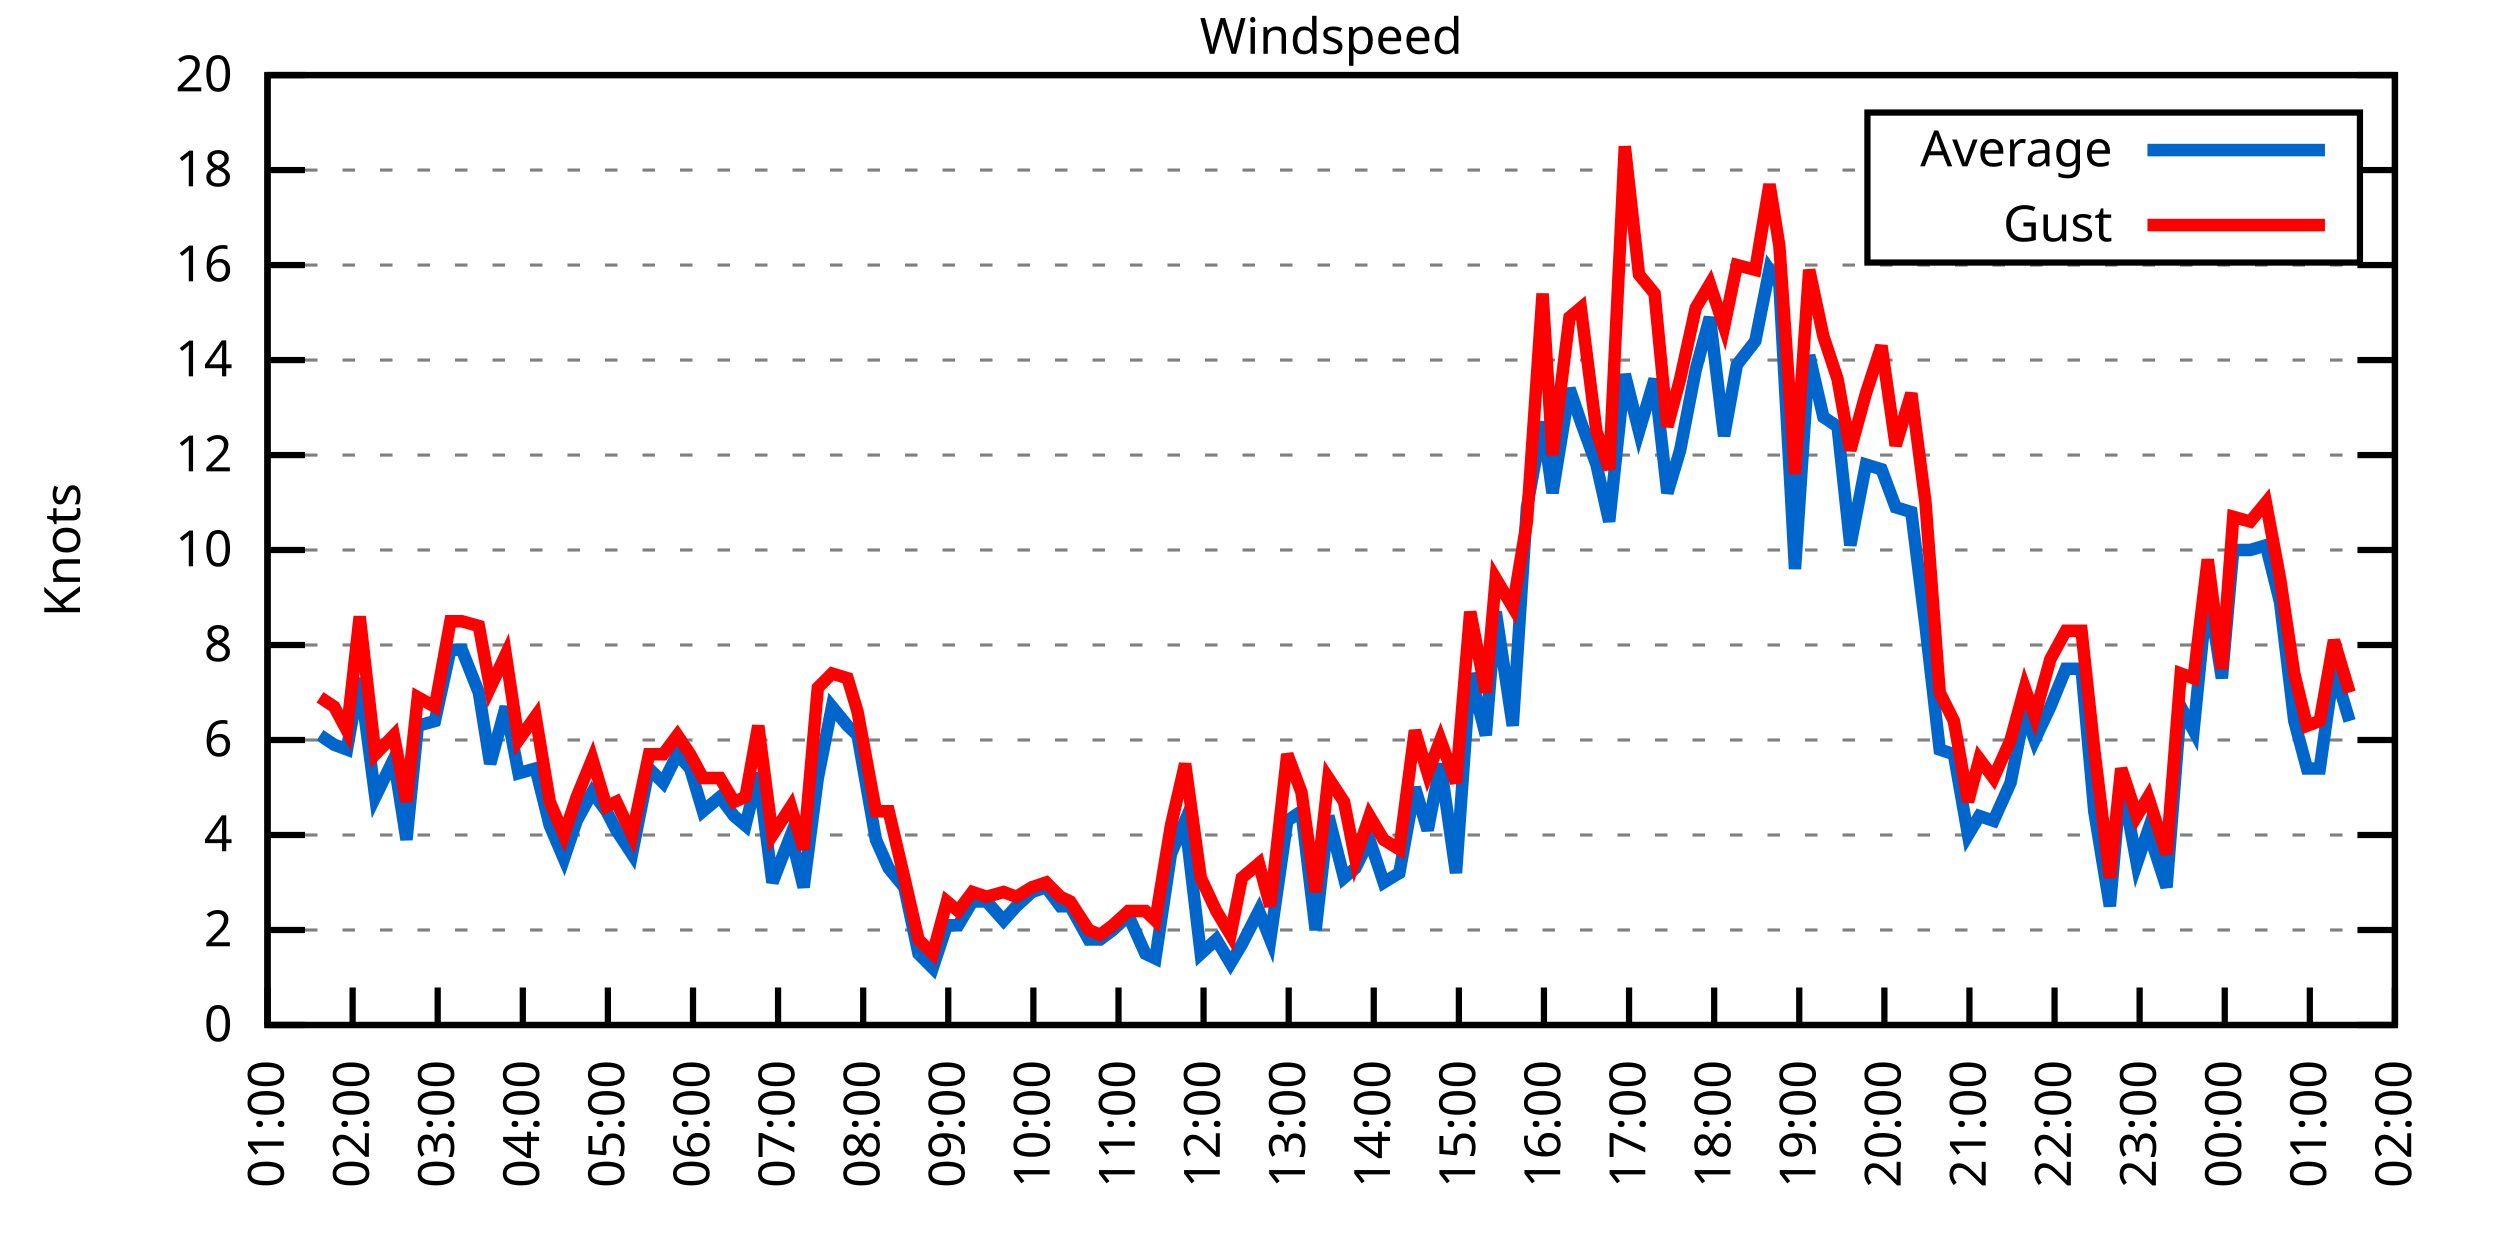
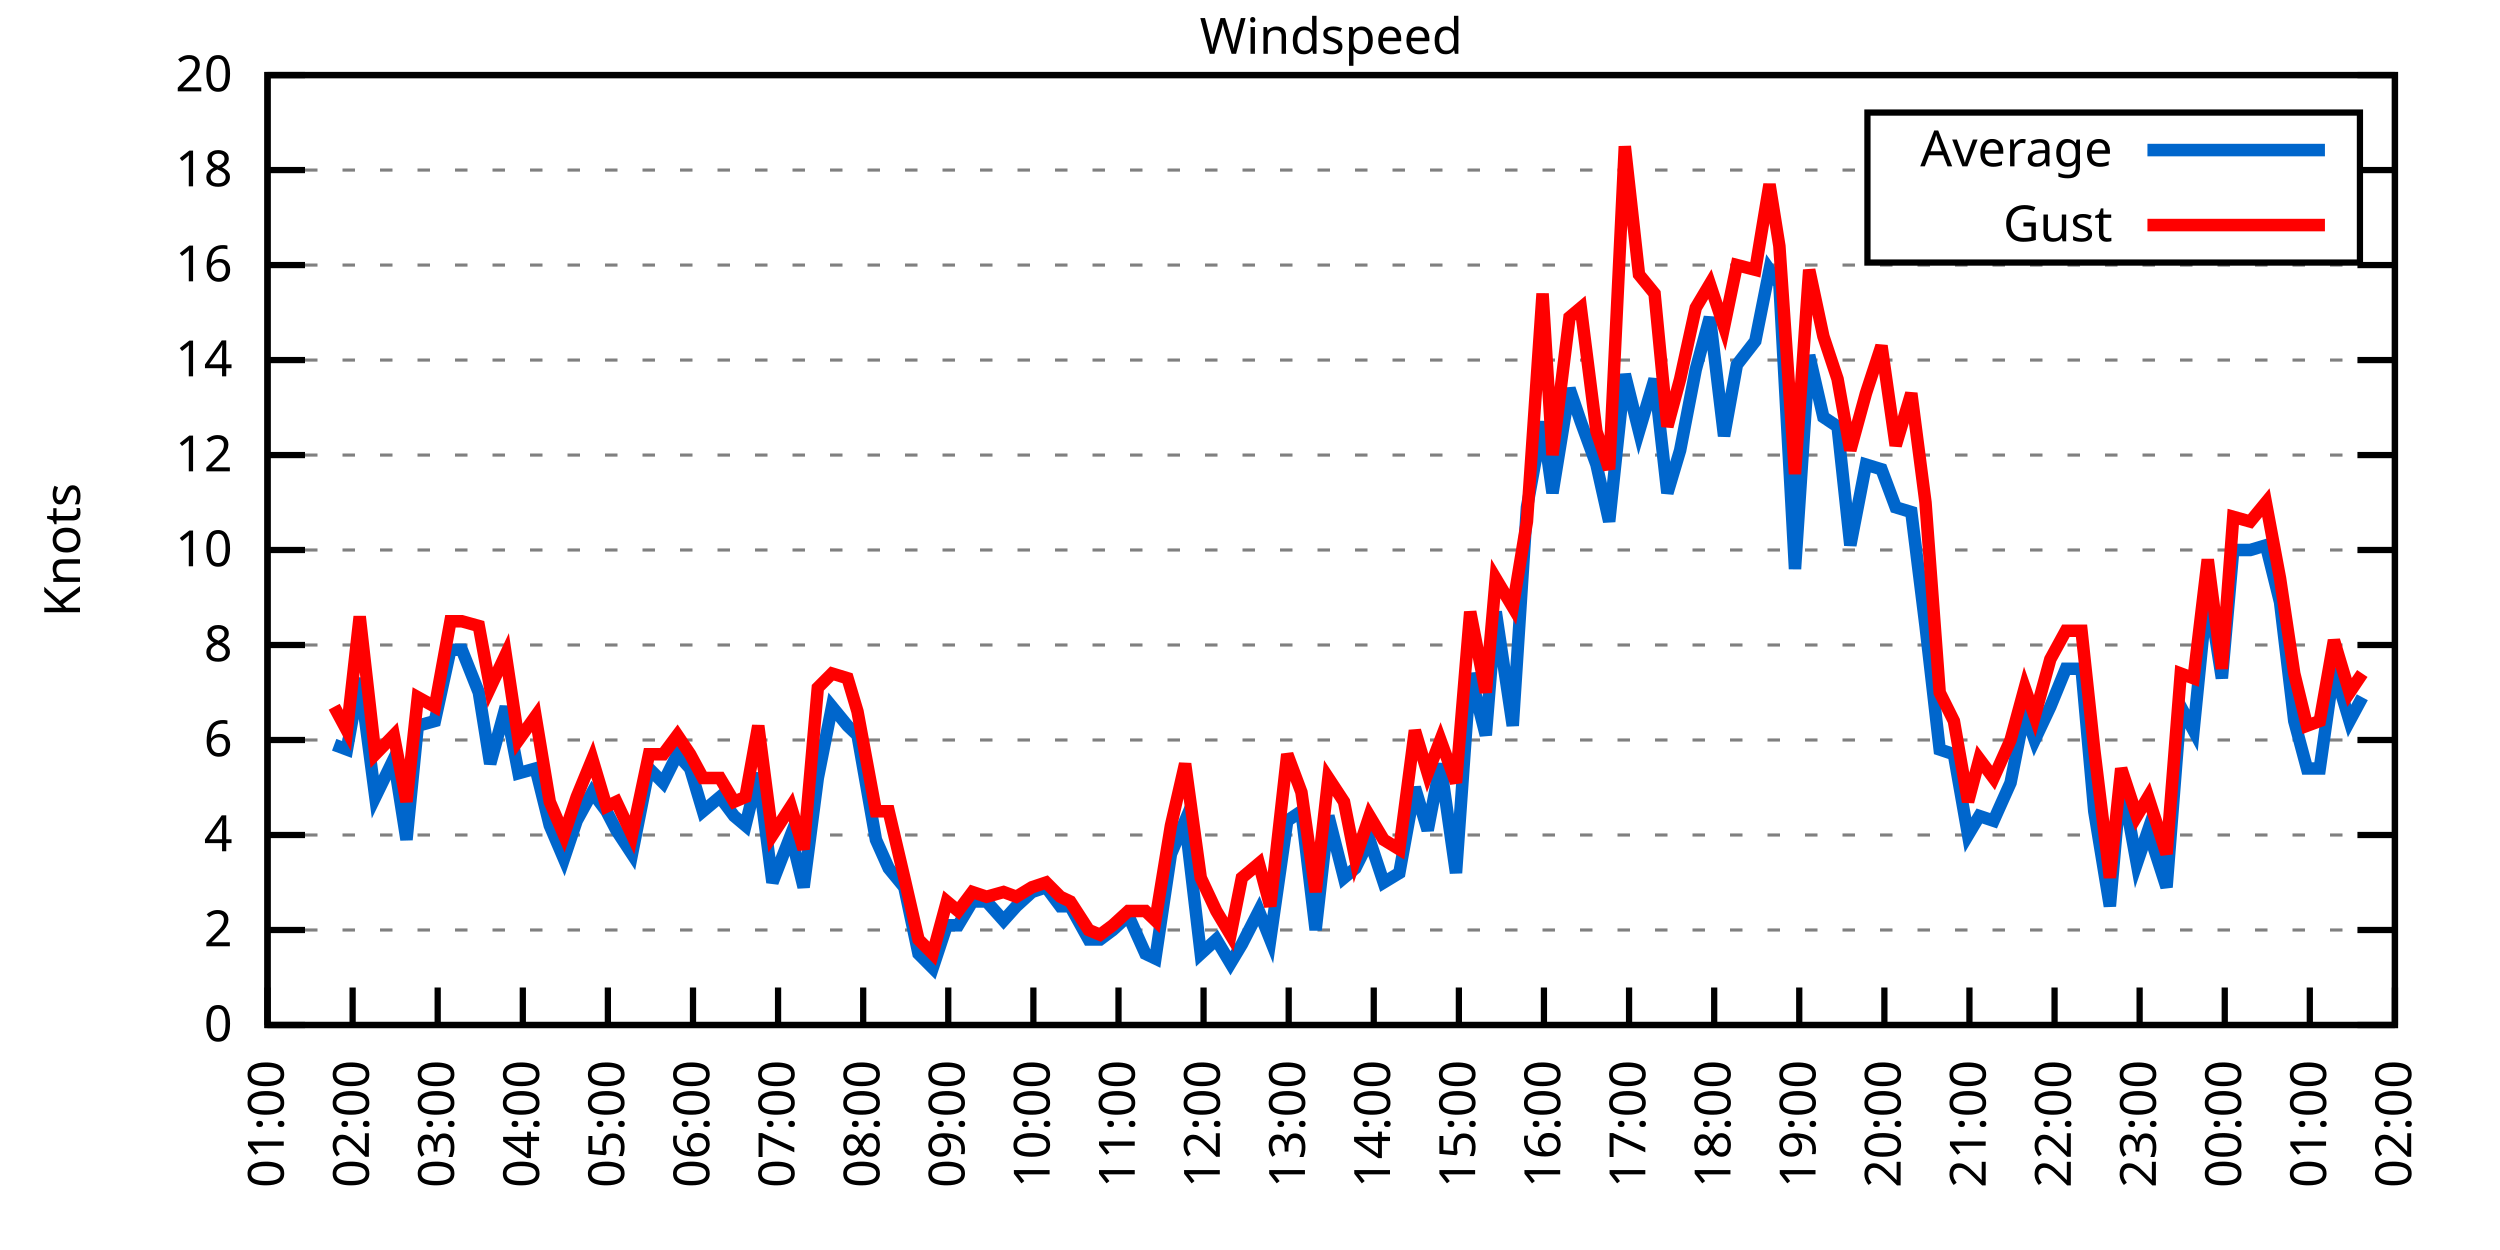
<svg xmlns="http://www.w3.org/2000/svg" xmlns:xlink="http://www.w3.org/1999/xlink" width="400" height="200" viewBox="0 0 400 200">
  <g id="gnuplot_canvas">
    <rect x="0" y="0" width="400" height="200" fill="none" />
    <defs>
      <circle id="gpDot" r="0.5" stroke-width="0.5" stroke="currentColor" />
      <path id="gpPt0" stroke-width="0.333" stroke="currentColor" d="M-1,0 h2 M0,-1 v2" />
      <path id="gpPt1" stroke-width="0.333" stroke="currentColor" d="M-1,-1 L1,1 M1,-1 L-1,1" />
      <path id="gpPt2" stroke-width="0.333" stroke="currentColor" d="M-1,0 L1,0 M0,-1 L0,1 M-1,-1 L1,1 M-1,1 L1,-1" />
      <rect id="gpPt3" stroke-width="0.333" stroke="currentColor" x="-1" y="-1" width="2" height="2" />
      <rect id="gpPt4" stroke-width="0.333" stroke="currentColor" fill="currentColor" x="-1" y="-1" width="2" height="2" />
      <circle id="gpPt5" stroke-width="0.333" stroke="currentColor" cx="0" cy="0" r="1" />
      <use xlink:href="#gpPt5" id="gpPt6" fill="currentColor" stroke="none" />
      <path id="gpPt7" stroke-width="0.333" stroke="currentColor" d="M0,-1.33 L-1.33,0.67 L1.33,0.67 z" />
      <use xlink:href="#gpPt7" id="gpPt8" fill="currentColor" stroke="none" />
      <use xlink:href="#gpPt7" id="gpPt9" stroke="currentColor" transform="rotate(180)" />
      <use xlink:href="#gpPt9" id="gpPt10" fill="currentColor" stroke="none" />
      <use xlink:href="#gpPt3" id="gpPt11" stroke="currentColor" transform="rotate(45)" />
      <use xlink:href="#gpPt11" id="gpPt12" fill="currentColor" stroke="none" />
      <path id="gpPt13" stroke-width="0.333" stroke="currentColor" d="M0,1.330 L1.265,0.411 L0.782,-1.067 L-0.782,-1.076 L-1.265,0.411 z" />
      <use xlink:href="#gpPt13" id="gpPt14" fill="currentColor" stroke="none" />
      <filter id="textbox" filterUnits="objectBoundingBox" x="0" y="0" height="1" width="1">
        <feFlood flood-color="white" flood-opacity="1" result="bgnd" />
        <feComposite in="SourceGraphic" in2="bgnd" operator="atop" />
      </filter>
      <filter id="greybox" filterUnits="objectBoundingBox" x="0" y="0" height="1" width="1">
        <feFlood flood-color="lightgrey" flood-opacity="1" result="grey" />
        <feComposite in="SourceGraphic" in2="grey" operator="atop" />
      </filter>
    </defs>
    <g fill="none" color="white" stroke="currentColor" stroke-width="1.00" stroke-linecap="butt" stroke-linejoin="miter">
</g>
    <g fill="none" color="black" stroke="currentColor" stroke-width="1.00" stroke-linecap="butt" stroke-linejoin="miter">
      <g stroke="none" shape-rendering="crispEdges">
        <polygon fill="rgb(255, 255, 255)" points="42.80,164.00 383.18,164.00 383.18,12.02 42.80,12.02 " />
      </g>
    </g>
    <g fill="none" color="black" stroke="currentColor" stroke-width="1.00" stroke-linecap="butt" stroke-linejoin="miter">
</g>
    <g fill="none" color="black" stroke="black" stroke-width="0.50" stroke-linecap="butt" stroke-linejoin="miter">
</g>
    <g fill="none" color="gray" stroke="currentColor" stroke-width="0.50" stroke-linecap="butt" stroke-linejoin="miter">
      <path stroke="gray" stroke-dasharray="2,4" class="gridline" d="M42.80,164.00 L383.19,164.00  " />
    </g>
    <g fill="none" color="gray" stroke="gray" stroke-width="1.00" stroke-linecap="butt" stroke-linejoin="miter">
</g>
    <g fill="none" color="black" stroke="currentColor" stroke-width="1.00" stroke-linecap="butt" stroke-linejoin="miter">
      <path stroke="black" d="M42.80,164.00 L48.80,164.00 M383.19,164.00 L377.19,164.00  " />
      <g transform="translate(37.20,166.60)" stroke="none" fill="black" font-family="Sans" font-size="8.00" text-anchor="end">
        <text>
          <tspan font-family="Sans"> 0</tspan>
        </text>
      </g>
    </g>
    <g fill="none" color="black" stroke="currentColor" stroke-width="1.00" stroke-linecap="butt" stroke-linejoin="miter">
</g>
    <g fill="none" color="black" stroke="black" stroke-width="0.50" stroke-linecap="butt" stroke-linejoin="miter">
</g>
    <g fill="none" color="gray" stroke="currentColor" stroke-width="0.50" stroke-linecap="butt" stroke-linejoin="miter">
      <path stroke="gray" stroke-dasharray="2,4" class="gridline" d="M42.80,148.80 L383.19,148.80  " />
    </g>
    <g fill="none" color="gray" stroke="gray" stroke-width="1.00" stroke-linecap="butt" stroke-linejoin="miter">
</g>
    <g fill="none" color="black" stroke="currentColor" stroke-width="1.00" stroke-linecap="butt" stroke-linejoin="miter">
      <path stroke="black" d="M42.80,148.80 L48.80,148.80 M383.19,148.80 L377.19,148.80  " />
      <g transform="translate(37.20,151.40)" stroke="none" fill="black" font-family="Sans" font-size="8.00" text-anchor="end">
        <text>
          <tspan font-family="Sans"> 2</tspan>
        </text>
      </g>
    </g>
    <g fill="none" color="black" stroke="currentColor" stroke-width="1.00" stroke-linecap="butt" stroke-linejoin="miter">
</g>
    <g fill="none" color="black" stroke="black" stroke-width="0.50" stroke-linecap="butt" stroke-linejoin="miter">
</g>
    <g fill="none" color="gray" stroke="currentColor" stroke-width="0.50" stroke-linecap="butt" stroke-linejoin="miter">
      <path stroke="gray" stroke-dasharray="2,4" class="gridline" d="M42.80,133.60 L383.19,133.60  " />
    </g>
    <g fill="none" color="gray" stroke="gray" stroke-width="1.00" stroke-linecap="butt" stroke-linejoin="miter">
</g>
    <g fill="none" color="black" stroke="currentColor" stroke-width="1.00" stroke-linecap="butt" stroke-linejoin="miter">
      <path stroke="black" d="M42.80,133.60 L48.80,133.60 M383.19,133.60 L377.19,133.60  " />
      <g transform="translate(37.20,136.20)" stroke="none" fill="black" font-family="Sans" font-size="8.00" text-anchor="end">
        <text>
          <tspan font-family="Sans"> 4</tspan>
        </text>
      </g>
    </g>
    <g fill="none" color="black" stroke="currentColor" stroke-width="1.00" stroke-linecap="butt" stroke-linejoin="miter">
</g>
    <g fill="none" color="black" stroke="black" stroke-width="0.50" stroke-linecap="butt" stroke-linejoin="miter">
</g>
    <g fill="none" color="gray" stroke="currentColor" stroke-width="0.50" stroke-linecap="butt" stroke-linejoin="miter">
      <path stroke="gray" stroke-dasharray="2,4" class="gridline" d="M42.80,118.40 L383.19,118.40  " />
    </g>
    <g fill="none" color="gray" stroke="gray" stroke-width="1.00" stroke-linecap="butt" stroke-linejoin="miter">
</g>
    <g fill="none" color="black" stroke="currentColor" stroke-width="1.00" stroke-linecap="butt" stroke-linejoin="miter">
      <path stroke="black" d="M42.80,118.40 L48.80,118.40 M383.19,118.40 L377.19,118.40  " />
      <g transform="translate(37.20,121.00)" stroke="none" fill="black" font-family="Sans" font-size="8.00" text-anchor="end">
        <text>
          <tspan font-family="Sans"> 6</tspan>
        </text>
      </g>
    </g>
    <g fill="none" color="black" stroke="currentColor" stroke-width="1.00" stroke-linecap="butt" stroke-linejoin="miter">
</g>
    <g fill="none" color="black" stroke="black" stroke-width="0.50" stroke-linecap="butt" stroke-linejoin="miter">
</g>
    <g fill="none" color="gray" stroke="currentColor" stroke-width="0.50" stroke-linecap="butt" stroke-linejoin="miter">
      <path stroke="gray" stroke-dasharray="2,4" class="gridline" d="M42.80,103.20 L383.19,103.20  " />
    </g>
    <g fill="none" color="gray" stroke="gray" stroke-width="1.00" stroke-linecap="butt" stroke-linejoin="miter">
</g>
    <g fill="none" color="black" stroke="currentColor" stroke-width="1.00" stroke-linecap="butt" stroke-linejoin="miter">
      <path stroke="black" d="M42.80,103.20 L48.80,103.20 M383.19,103.20 L377.19,103.20  " />
      <g transform="translate(37.20,105.80)" stroke="none" fill="black" font-family="Sans" font-size="8.00" text-anchor="end">
        <text>
          <tspan font-family="Sans"> 8</tspan>
        </text>
      </g>
    </g>
    <g fill="none" color="black" stroke="currentColor" stroke-width="1.00" stroke-linecap="butt" stroke-linejoin="miter">
</g>
    <g fill="none" color="black" stroke="black" stroke-width="0.50" stroke-linecap="butt" stroke-linejoin="miter">
</g>
    <g fill="none" color="gray" stroke="currentColor" stroke-width="0.50" stroke-linecap="butt" stroke-linejoin="miter">
      <path stroke="gray" stroke-dasharray="2,4" class="gridline" d="M42.80,88.00 L383.19,88.00  " />
    </g>
    <g fill="none" color="gray" stroke="gray" stroke-width="1.00" stroke-linecap="butt" stroke-linejoin="miter">
</g>
    <g fill="none" color="black" stroke="currentColor" stroke-width="1.00" stroke-linecap="butt" stroke-linejoin="miter">
      <path stroke="black" d="M42.80,88.00 L48.80,88.00 M383.19,88.00 L377.19,88.00  " />
      <g transform="translate(37.20,90.60)" stroke="none" fill="black" font-family="Sans" font-size="8.00" text-anchor="end">
        <text>
          <tspan font-family="Sans"> 10</tspan>
        </text>
      </g>
    </g>
    <g fill="none" color="black" stroke="currentColor" stroke-width="1.00" stroke-linecap="butt" stroke-linejoin="miter">
</g>
    <g fill="none" color="black" stroke="black" stroke-width="0.50" stroke-linecap="butt" stroke-linejoin="miter">
</g>
    <g fill="none" color="gray" stroke="currentColor" stroke-width="0.50" stroke-linecap="butt" stroke-linejoin="miter">
      <path stroke="gray" stroke-dasharray="2,4" class="gridline" d="M42.80,72.81 L383.19,72.81  " />
    </g>
    <g fill="none" color="gray" stroke="gray" stroke-width="1.00" stroke-linecap="butt" stroke-linejoin="miter">
</g>
    <g fill="none" color="black" stroke="currentColor" stroke-width="1.00" stroke-linecap="butt" stroke-linejoin="miter">
      <path stroke="black" d="M42.80,72.81 L48.80,72.81 M383.19,72.81 L377.19,72.81  " />
      <g transform="translate(37.20,75.41)" stroke="none" fill="black" font-family="Sans" font-size="8.00" text-anchor="end">
        <text>
          <tspan font-family="Sans"> 12</tspan>
        </text>
      </g>
    </g>
    <g fill="none" color="black" stroke="currentColor" stroke-width="1.00" stroke-linecap="butt" stroke-linejoin="miter">
</g>
    <g fill="none" color="black" stroke="black" stroke-width="0.50" stroke-linecap="butt" stroke-linejoin="miter">
</g>
    <g fill="none" color="gray" stroke="currentColor" stroke-width="0.50" stroke-linecap="butt" stroke-linejoin="miter">
      <path stroke="gray" stroke-dasharray="2,4" class="gridline" d="M42.80,57.61 L383.19,57.61  " />
    </g>
    <g fill="none" color="gray" stroke="gray" stroke-width="1.00" stroke-linecap="butt" stroke-linejoin="miter">
</g>
    <g fill="none" color="black" stroke="currentColor" stroke-width="1.00" stroke-linecap="butt" stroke-linejoin="miter">
      <path stroke="black" d="M42.80,57.61 L48.80,57.61 M383.19,57.61 L377.19,57.61  " />
      <g transform="translate(37.20,60.21)" stroke="none" fill="black" font-family="Sans" font-size="8.00" text-anchor="end">
        <text>
          <tspan font-family="Sans"> 14</tspan>
        </text>
      </g>
    </g>
    <g fill="none" color="black" stroke="currentColor" stroke-width="1.00" stroke-linecap="butt" stroke-linejoin="miter">
</g>
    <g fill="none" color="black" stroke="black" stroke-width="0.50" stroke-linecap="butt" stroke-linejoin="miter">
</g>
    <g fill="none" color="gray" stroke="currentColor" stroke-width="0.50" stroke-linecap="butt" stroke-linejoin="miter">
      <path stroke="gray" stroke-dasharray="2,4" class="gridline" d="M42.80,42.41 L383.19,42.41  " />
    </g>
    <g fill="none" color="gray" stroke="gray" stroke-width="1.00" stroke-linecap="butt" stroke-linejoin="miter">
</g>
    <g fill="none" color="black" stroke="currentColor" stroke-width="1.00" stroke-linecap="butt" stroke-linejoin="miter">
      <path stroke="black" d="M42.80,42.41 L48.80,42.41 M383.19,42.41 L377.19,42.41  " />
      <g transform="translate(37.20,45.01)" stroke="none" fill="black" font-family="Sans" font-size="8.00" text-anchor="end">
        <text>
          <tspan font-family="Sans"> 16</tspan>
        </text>
      </g>
    </g>
    <g fill="none" color="black" stroke="currentColor" stroke-width="1.00" stroke-linecap="butt" stroke-linejoin="miter">
</g>
    <g fill="none" color="black" stroke="black" stroke-width="0.50" stroke-linecap="butt" stroke-linejoin="miter">
</g>
    <g fill="none" color="gray" stroke="currentColor" stroke-width="0.50" stroke-linecap="butt" stroke-linejoin="miter">
      <path stroke="gray" stroke-dasharray="2,4" class="gridline" d="M42.80,27.21 L298.79,27.21 M377.59,27.21 L383.19,27.21  " />
    </g>
    <g fill="none" color="gray" stroke="gray" stroke-width="1.00" stroke-linecap="butt" stroke-linejoin="miter">
</g>
    <g fill="none" color="black" stroke="currentColor" stroke-width="1.00" stroke-linecap="butt" stroke-linejoin="miter">
      <path stroke="black" d="M42.80,27.21 L48.80,27.21 M383.19,27.21 L377.19,27.21  " />
      <g transform="translate(37.20,29.81)" stroke="none" fill="black" font-family="Sans" font-size="8.00" text-anchor="end">
        <text>
          <tspan font-family="Sans"> 18</tspan>
        </text>
      </g>
    </g>
    <g fill="none" color="black" stroke="currentColor" stroke-width="1.00" stroke-linecap="butt" stroke-linejoin="miter">
</g>
    <g fill="none" color="black" stroke="black" stroke-width="0.50" stroke-linecap="butt" stroke-linejoin="miter">
</g>
    <g fill="none" color="gray" stroke="currentColor" stroke-width="0.50" stroke-linecap="butt" stroke-linejoin="miter">
      <path stroke="gray" stroke-dasharray="2,4" class="gridline" d="M42.80,12.01 L383.19,12.01  " />
    </g>
    <g fill="none" color="gray" stroke="gray" stroke-width="1.00" stroke-linecap="butt" stroke-linejoin="miter">
</g>
    <g fill="none" color="black" stroke="currentColor" stroke-width="1.00" stroke-linecap="butt" stroke-linejoin="miter">
      <path stroke="black" d="M42.80,12.01 L48.80,12.01 M383.19,12.01 L377.19,12.01  " />
      <g transform="translate(37.20,14.61)" stroke="none" fill="black" font-family="Sans" font-size="8.00" text-anchor="end">
        <text>
          <tspan font-family="Sans"> 20</tspan>
        </text>
      </g>
    </g>
    <g fill="none" color="black" stroke="currentColor" stroke-width="1.00" stroke-linecap="butt" stroke-linejoin="miter">
      <path stroke="black" d="M42.80,164.00 L42.80,158.00  " />
      <g transform="translate(45.40,169.60) rotate(270.00)" stroke="none" fill="black" font-family="Sans" font-size="8.00" text-anchor="end">
        <text>
          <tspan font-family="Sans">01:00</tspan>
        </text>
      </g>
    </g>
    <g fill="none" color="black" stroke="currentColor" stroke-width="1.00" stroke-linecap="butt" stroke-linejoin="miter">
      <path stroke="black" d="M56.42,164.00 L56.42,158.00  " />
      <g transform="translate(59.02,169.60) rotate(270.00)" stroke="none" fill="black" font-family="Sans" font-size="8.00" text-anchor="end">
        <text>
          <tspan font-family="Sans">02:00</tspan>
        </text>
      </g>
    </g>
    <g fill="none" color="black" stroke="currentColor" stroke-width="1.00" stroke-linecap="butt" stroke-linejoin="miter">
      <path stroke="black" d="M70.03,164.00 L70.03,158.00  " />
      <g transform="translate(72.63,169.60) rotate(270.00)" stroke="none" fill="black" font-family="Sans" font-size="8.00" text-anchor="end">
        <text>
          <tspan font-family="Sans">03:00</tspan>
        </text>
      </g>
    </g>
    <g fill="none" color="black" stroke="currentColor" stroke-width="1.00" stroke-linecap="butt" stroke-linejoin="miter">
      <path stroke="black" d="M83.65,164.00 L83.65,158.00  " />
      <g transform="translate(86.25,169.60) rotate(270.00)" stroke="none" fill="black" font-family="Sans" font-size="8.00" text-anchor="end">
        <text>
          <tspan font-family="Sans">04:00</tspan>
        </text>
      </g>
    </g>
    <g fill="none" color="black" stroke="currentColor" stroke-width="1.00" stroke-linecap="butt" stroke-linejoin="miter">
      <path stroke="black" d="M97.26,164.00 L97.26,158.00  " />
      <g transform="translate(99.86,169.60) rotate(270.00)" stroke="none" fill="black" font-family="Sans" font-size="8.00" text-anchor="end">
        <text>
          <tspan font-family="Sans">05:00</tspan>
        </text>
      </g>
    </g>
    <g fill="none" color="black" stroke="currentColor" stroke-width="1.00" stroke-linecap="butt" stroke-linejoin="miter">
      <path stroke="black" d="M110.88,164.00 L110.88,158.00  " />
      <g transform="translate(113.48,169.60) rotate(270.00)" stroke="none" fill="black" font-family="Sans" font-size="8.00" text-anchor="end">
        <text>
          <tspan font-family="Sans">06:00</tspan>
        </text>
      </g>
    </g>
    <g fill="none" color="black" stroke="currentColor" stroke-width="1.00" stroke-linecap="butt" stroke-linejoin="miter">
      <path stroke="black" d="M124.49,164.00 L124.49,158.00  " />
      <g transform="translate(127.09,169.60) rotate(270.00)" stroke="none" fill="black" font-family="Sans" font-size="8.00" text-anchor="end">
        <text>
          <tspan font-family="Sans">07:00</tspan>
        </text>
      </g>
    </g>
    <g fill="none" color="black" stroke="currentColor" stroke-width="1.00" stroke-linecap="butt" stroke-linejoin="miter">
      <path stroke="black" d="M138.11,164.00 L138.11,158.00  " />
      <g transform="translate(140.71,169.60) rotate(270.00)" stroke="none" fill="black" font-family="Sans" font-size="8.00" text-anchor="end">
        <text>
          <tspan font-family="Sans">08:00</tspan>
        </text>
      </g>
    </g>
    <g fill="none" color="black" stroke="currentColor" stroke-width="1.00" stroke-linecap="butt" stroke-linejoin="miter">
      <path stroke="black" d="M151.72,164.00 L151.72,158.00  " />
      <g transform="translate(154.32,169.60) rotate(270.00)" stroke="none" fill="black" font-family="Sans" font-size="8.00" text-anchor="end">
        <text>
          <tspan font-family="Sans">09:00</tspan>
        </text>
      </g>
    </g>
    <g fill="none" color="black" stroke="currentColor" stroke-width="1.00" stroke-linecap="butt" stroke-linejoin="miter">
      <path stroke="black" d="M165.34,164.00 L165.34,158.00  " />
      <g transform="translate(167.94,169.60) rotate(270.00)" stroke="none" fill="black" font-family="Sans" font-size="8.00" text-anchor="end">
        <text>
          <tspan font-family="Sans">10:00</tspan>
        </text>
      </g>
    </g>
    <g fill="none" color="black" stroke="currentColor" stroke-width="1.00" stroke-linecap="butt" stroke-linejoin="miter">
      <path stroke="black" d="M178.96,164.00 L178.96,158.00  " />
      <g transform="translate(181.56,169.60) rotate(270.00)" stroke="none" fill="black" font-family="Sans" font-size="8.00" text-anchor="end">
        <text>
          <tspan font-family="Sans">11:00</tspan>
        </text>
      </g>
    </g>
    <g fill="none" color="black" stroke="currentColor" stroke-width="1.00" stroke-linecap="butt" stroke-linejoin="miter">
      <path stroke="black" d="M192.57,164.00 L192.57,158.00  " />
      <g transform="translate(195.17,169.60) rotate(270.00)" stroke="none" fill="black" font-family="Sans" font-size="8.00" text-anchor="end">
        <text>
          <tspan font-family="Sans">12:00</tspan>
        </text>
      </g>
    </g>
    <g fill="none" color="black" stroke="currentColor" stroke-width="1.00" stroke-linecap="butt" stroke-linejoin="miter">
      <path stroke="black" d="M206.19,164.00 L206.19,158.00  " />
      <g transform="translate(208.79,169.60) rotate(270.00)" stroke="none" fill="black" font-family="Sans" font-size="8.00" text-anchor="end">
        <text>
          <tspan font-family="Sans">13:00</tspan>
        </text>
      </g>
    </g>
    <g fill="none" color="black" stroke="currentColor" stroke-width="1.00" stroke-linecap="butt" stroke-linejoin="miter">
      <path stroke="black" d="M219.80,164.00 L219.80,158.00  " />
      <g transform="translate(222.40,169.60) rotate(270.00)" stroke="none" fill="black" font-family="Sans" font-size="8.00" text-anchor="end">
        <text>
          <tspan font-family="Sans">14:00</tspan>
        </text>
      </g>
    </g>
    <g fill="none" color="black" stroke="currentColor" stroke-width="1.00" stroke-linecap="butt" stroke-linejoin="miter">
      <path stroke="black" d="M233.42,164.00 L233.42,158.00  " />
      <g transform="translate(236.02,169.60) rotate(270.00)" stroke="none" fill="black" font-family="Sans" font-size="8.00" text-anchor="end">
        <text>
          <tspan font-family="Sans">15:00</tspan>
        </text>
      </g>
    </g>
    <g fill="none" color="black" stroke="currentColor" stroke-width="1.00" stroke-linecap="butt" stroke-linejoin="miter">
      <path stroke="black" d="M247.03,164.00 L247.03,158.00  " />
      <g transform="translate(249.63,169.60) rotate(270.00)" stroke="none" fill="black" font-family="Sans" font-size="8.00" text-anchor="end">
        <text>
          <tspan font-family="Sans">16:00</tspan>
        </text>
      </g>
    </g>
    <g fill="none" color="black" stroke="currentColor" stroke-width="1.00" stroke-linecap="butt" stroke-linejoin="miter">
      <path stroke="black" d="M260.65,164.00 L260.65,158.00  " />
      <g transform="translate(263.25,169.60) rotate(270.00)" stroke="none" fill="black" font-family="Sans" font-size="8.00" text-anchor="end">
        <text>
          <tspan font-family="Sans">17:00</tspan>
        </text>
      </g>
    </g>
    <g fill="none" color="black" stroke="currentColor" stroke-width="1.00" stroke-linecap="butt" stroke-linejoin="miter">
      <path stroke="black" d="M274.27,164.00 L274.27,158.00  " />
      <g transform="translate(276.87,169.60) rotate(270.00)" stroke="none" fill="black" font-family="Sans" font-size="8.00" text-anchor="end">
        <text>
          <tspan font-family="Sans">18:00</tspan>
        </text>
      </g>
    </g>
    <g fill="none" color="black" stroke="currentColor" stroke-width="1.00" stroke-linecap="butt" stroke-linejoin="miter">
      <path stroke="black" d="M287.88,164.00 L287.88,158.00  " />
      <g transform="translate(290.48,169.60) rotate(270.00)" stroke="none" fill="black" font-family="Sans" font-size="8.00" text-anchor="end">
        <text>
          <tspan font-family="Sans">19:00</tspan>
        </text>
      </g>
    </g>
    <g fill="none" color="black" stroke="currentColor" stroke-width="1.00" stroke-linecap="butt" stroke-linejoin="miter">
      <path stroke="black" d="M301.50,164.00 L301.50,158.00  " />
      <g transform="translate(304.10,169.60) rotate(270.00)" stroke="none" fill="black" font-family="Sans" font-size="8.00" text-anchor="end">
        <text>
          <tspan font-family="Sans">20:00</tspan>
        </text>
      </g>
    </g>
    <g fill="none" color="black" stroke="currentColor" stroke-width="1.00" stroke-linecap="butt" stroke-linejoin="miter">
      <path stroke="black" d="M315.11,164.00 L315.11,158.00  " />
      <g transform="translate(317.71,169.60) rotate(270.00)" stroke="none" fill="black" font-family="Sans" font-size="8.00" text-anchor="end">
        <text>
          <tspan font-family="Sans">21:00</tspan>
        </text>
      </g>
    </g>
    <g fill="none" color="black" stroke="currentColor" stroke-width="1.00" stroke-linecap="butt" stroke-linejoin="miter">
      <path stroke="black" d="M328.73,164.00 L328.73,158.00  " />
      <g transform="translate(331.33,169.60) rotate(270.00)" stroke="none" fill="black" font-family="Sans" font-size="8.00" text-anchor="end">
        <text>
          <tspan font-family="Sans">22:00</tspan>
        </text>
      </g>
    </g>
    <g fill="none" color="black" stroke="currentColor" stroke-width="1.00" stroke-linecap="butt" stroke-linejoin="miter">
      <path stroke="black" d="M342.34,164.00 L342.34,158.00  " />
      <g transform="translate(344.94,169.60) rotate(270.00)" stroke="none" fill="black" font-family="Sans" font-size="8.00" text-anchor="end">
        <text>
          <tspan font-family="Sans">23:00</tspan>
        </text>
      </g>
    </g>
    <g fill="none" color="black" stroke="currentColor" stroke-width="1.00" stroke-linecap="butt" stroke-linejoin="miter">
      <path stroke="black" d="M355.96,164.00 L355.96,158.00  " />
      <g transform="translate(358.56,169.60) rotate(270.00)" stroke="none" fill="black" font-family="Sans" font-size="8.00" text-anchor="end">
        <text>
          <tspan font-family="Sans">00:00</tspan>
        </text>
      </g>
    </g>
    <g fill="none" color="black" stroke="currentColor" stroke-width="1.00" stroke-linecap="butt" stroke-linejoin="miter">
      <path stroke="black" d="M369.57,164.00 L369.57,158.00  " />
      <g transform="translate(372.17,169.60) rotate(270.00)" stroke="none" fill="black" font-family="Sans" font-size="8.00" text-anchor="end">
        <text>
          <tspan font-family="Sans">01:00</tspan>
        </text>
      </g>
    </g>
    <g fill="none" color="black" stroke="currentColor" stroke-width="1.00" stroke-linecap="butt" stroke-linejoin="miter">
      <path stroke="black" d="M383.19,164.00 L383.19,158.00  " />
      <g transform="translate(385.79,169.60) rotate(270.00)" stroke="none" fill="black" font-family="Sans" font-size="8.00" text-anchor="end">
        <text>
          <tspan font-family="Sans">02:00</tspan>
        </text>
      </g>
    </g>
    <g fill="none" color="black" stroke="currentColor" stroke-width="1.00" stroke-linecap="butt" stroke-linejoin="miter">
</g>
    <g fill="none" color="black" stroke="currentColor" stroke-width="1.00" stroke-linecap="butt" stroke-linejoin="miter">
      <path stroke="black" d="M42.80,12.01 L42.80,164.00 L383.19,164.00 L383.19,12.01 L42.80,12.01 Z  " />
    </g>
    <g fill="none" color="black" stroke="currentColor" stroke-width="1.00" stroke-linecap="butt" stroke-linejoin="miter">
</g>
    <g fill="none" color="black" stroke="currentColor" stroke-width="1.00" stroke-linecap="butt" stroke-linejoin="miter">
      <path stroke="black" d="M298.79,42.01 L298.79,18.01 L377.59,18.01 L377.59,42.01 L298.79,42.01 Z  " />
    </g>
    <g id="Windspeed_plot_1">
      <g fill="none" color="white" stroke="black" stroke-width="2.00" stroke-linecap="butt" stroke-linejoin="miter">
</g>
      <g fill="none" color="black" stroke="currentColor" stroke-width="2.00" stroke-linecap="butt" stroke-linejoin="miter">
        <g transform="translate(337.99,26.61)" stroke="none" fill="black" font-family="Sans" font-size="8.00" text-anchor="end">
          <text>
            <tspan font-family="Sans">Average</tspan>
          </text>
        </g>
      </g>
      <g fill="none" color="black" stroke="currentColor" stroke-width="2.00" stroke-linecap="butt" stroke-linejoin="miter">
-         <path stroke="rgb(  0, 102, 204)" d="M343.59,24.01 L371.99,24.01 M51.20,117.64 L53.47,119.16 L55.51,119.92 L57.55,108.52 L60.05,127.52 L63.00,121.44   L65.04,134.36 L66.85,116.12 L69.58,115.36 L72.07,103.96 L73.89,103.96 L76.61,110.80 L78.43,122.20 L80.92,113.08   L82.97,123.72 L85.69,122.96 L87.96,132.08 L90.23,137.40 L92.27,131.32 L94.77,126.76 L97.04,129.80 L98.62,132.84   L101.12,136.64 L103.84,122.96 L106.11,125.24 L108.38,120.68 L110.42,122.96 L112.47,129.80 L115.19,127.52 L117.46,130.56   L119.27,132.08 L121.32,123.72 L123.59,141.20 L126.54,133.60 L128.58,141.96 L130.85,124.48 L133.12,113.08 L135.61,116.12   L137.20,117.64 L140.15,134.36 L142.19,138.92 L144.69,141.96 L146.96,152.60 L149.23,154.88 L151.50,148.04 L153.31,148.04   L155.58,144.24 L157.85,144.24 L160.57,147.28 L162.62,145.00 L165.11,142.72 L167.38,141.96 L169.65,145.00 L171.24,145.00   L174.19,150.32 L176.01,150.32 L178.05,148.80 L180.54,146.52 L183.27,152.60 L184.86,153.36 L187.35,136.64 L189.62,131.32   L192.12,152.60 L194.61,150.32 L196.88,154.12 L198.70,151.08 L201.42,145.76 L203.24,150.32 L205.96,131.32 L208.23,129.80   L210.50,148.80 L212.54,130.56 L215.04,140.44 L216.85,138.92 L219.12,134.36 L221.39,141.20 L223.89,139.68 L226.38,126.00   L228.43,132.84 L230.47,122.20 L232.96,139.68 L235.23,107.76 L237.73,117.64 L239.32,97.88 L242.04,116.12 L244.31,81.17   L246.81,67.49 L248.40,78.89 L251.12,62.17 L252.93,67.49 L255.43,74.33 L257.47,83.45 L259.97,59.89 L262.24,69.01   L264.73,60.65 L266.78,78.89 L268.82,72.05 L271.32,59.13 L273.58,50.77 L275.85,69.77 L277.90,58.37 L280.85,54.57   L283.12,43.17 L284.70,45.45 L287.20,91.04 L289.47,56.85 L291.74,66.73 L294.01,68.25 L296.05,87.25 L298.55,74.33   L301.04,75.09 L303.31,81.17 L305.81,81.93 L308.08,100.16 L310.35,119.92 L312.62,120.68 L314.89,133.60 L316.70,130.56   L318.97,131.32 L321.69,125.24 L323.96,113.84 L325.55,118.40 L328.05,113.08 L330.54,107.00 L333.04,107.00 L335.08,129.80   L337.58,145.00 L339.39,124.48 L341.89,138.16 L343.70,132.84 L346.65,141.96 L348.92,113.08 L350.97,116.88 L353.24,94.08   L355.50,108.52 L357.32,88.00 L360.04,88.00 L362.54,87.25 L364.81,96.36 L367.08,115.36 L369.12,122.96 L371.16,122.96   L373.43,107.00 L375.93,115.36  " />
+         <path stroke="rgb(  0, 102, 204)" d="M343.59,24.01 L371.99,24.01 M53.47,119.16 L55.51,119.92 L57.55,108.52 L60.05,127.52 L63.00,121.44 L65.04,134.36   L66.85,116.12 L69.58,115.36 L72.07,103.96 L73.89,103.96 L76.61,110.80 L78.43,122.20 L80.92,113.08 L82.97,123.72   L85.69,122.96 L87.96,132.08 L90.23,137.40 L92.27,131.32 L94.77,126.76 L97.04,129.80 L98.62,132.84 L101.12,136.64   L103.84,122.96 L106.11,125.24 L108.38,120.68 L110.42,122.96 L112.47,129.80 L115.19,127.52 L117.46,130.56 L119.27,132.08   L121.32,123.72 L123.59,141.20 L126.54,133.60 L128.58,141.96 L130.85,124.48 L133.12,113.08 L135.61,116.12 L137.20,117.64   L140.15,134.36 L142.19,138.92 L144.69,141.96 L146.96,152.60 L149.23,154.88 L151.50,148.04 L153.31,148.04 L155.58,144.24   L157.85,144.24 L160.57,147.28 L162.62,145.00 L165.11,142.72 L167.38,141.96 L169.65,145.00 L171.24,145.00 L174.19,150.32   L176.01,150.32 L178.05,148.80 L180.54,146.52 L183.27,152.60 L184.86,153.36 L187.35,136.64 L189.62,131.32 L192.12,152.60   L194.61,150.32 L196.88,154.12 L198.70,151.08 L201.42,145.76 L203.24,150.32 L205.96,131.32 L208.23,129.80 L210.50,148.80   L212.54,130.56 L215.04,140.44 L216.85,138.92 L219.12,134.36 L221.39,141.20 L223.89,139.68 L226.38,126.00 L228.43,132.84   L230.47,122.20 L232.96,139.68 L235.23,107.76 L237.73,117.64 L239.32,97.88 L242.04,116.12 L244.31,81.17 L246.81,67.49   L248.40,78.89 L251.12,62.17 L252.93,67.49 L255.43,74.33 L257.47,83.45 L259.97,59.89 L262.24,69.01 L264.73,60.65   L266.78,78.89 L268.82,72.05 L271.32,59.13 L273.58,50.77 L275.85,69.77 L277.90,58.37 L280.85,54.57 L283.12,43.17   L284.70,45.45 L287.20,91.04 L289.47,56.85 L291.74,66.73 L294.01,68.25 L296.05,87.25 L298.55,74.33 L301.04,75.09   L303.31,81.17 L305.81,81.93 L308.08,100.16 L310.35,119.92 L312.62,120.68 L314.89,133.60 L316.70,130.56 L318.97,131.32   L321.69,125.24 L323.96,113.84 L325.55,118.40 L328.05,113.08 L330.54,107.00 L333.04,107.00 L335.08,129.80 L337.58,145.00   L339.39,124.48 L341.89,138.16 L343.70,132.84 L346.65,141.96 L348.92,113.08 L350.97,116.88 L353.24,94.08 L355.50,108.52   L357.32,88.00 L360.04,88.00 L362.54,87.25 L364.81,96.36 L367.08,115.36 L369.12,122.96 L371.16,122.96 L373.43,107.00   L375.93,115.36 L377.97,111.56  " />
      </g>
    </g>
    <g id="Windspeed_plot_2">
      <g fill="none" color="black" stroke="currentColor" stroke-width="2.00" stroke-linecap="butt" stroke-linejoin="miter">
        <g transform="translate(337.99,38.61)" stroke="none" fill="black" font-family="Sans" font-size="8.00" text-anchor="end">
          <text>
            <tspan font-family="Sans">Gust</tspan>
          </text>
        </g>
      </g>
      <g fill="none" color="black" stroke="currentColor" stroke-width="2.00" stroke-linecap="butt" stroke-linejoin="miter">
-         <path stroke="rgb(255,   0,   0)" d="M343.59,36.01 L371.99,36.01 M51.20,111.56 L53.47,113.08 L55.51,116.88 L57.55,98.64 L60.05,120.68 L63.00,117.64   L65.04,128.28 L66.85,111.56 L69.58,113.08 L72.07,99.40 L73.89,99.40 L76.61,100.16 L78.43,110.04 L80.92,104.72   L82.97,118.40 L85.69,114.60 L87.96,128.28 L90.23,133.60 L92.27,127.52 L94.77,121.44 L97.04,129.04 L98.62,128.28   L101.12,133.60 L103.84,120.68 L106.11,120.68 L108.38,117.64 L110.42,120.68 L112.47,124.48 L115.19,124.48 L117.46,128.28   L119.27,127.52 L121.32,116.12 L123.59,133.60 L126.54,129.04 L128.58,135.88 L130.85,110.04 L133.12,107.76 L135.61,108.52   L137.20,113.84 L140.15,129.80 L142.19,129.80 L144.69,140.44 L146.96,150.32 L149.23,152.60 L151.50,144.24 L153.31,145.76   L155.58,142.72 L157.85,143.48 L160.57,142.72 L162.62,143.48 L165.11,141.96 L167.38,141.20 L169.65,143.48 L171.24,144.24   L174.19,148.80 L176.01,149.56 L178.05,148.04 L180.54,145.76 L183.27,145.76 L184.86,147.28 L187.35,132.08 L189.62,122.20   L192.12,140.44 L194.61,145.76 L196.88,149.56 L198.70,140.44 L201.42,138.16 L203.24,145.00 L205.96,120.68 L208.23,126.76   L210.50,142.72 L212.54,124.48 L215.04,128.28 L216.85,137.40 L219.12,130.56 L221.39,134.36 L223.89,135.88 L226.38,116.88   L228.43,123.72 L230.47,118.40 L232.96,125.24 L235.23,97.88 L237.73,110.80 L239.32,92.56 L242.04,97.12 L244.31,83.45   L246.81,46.97 L248.40,72.81 L251.12,50.77 L252.93,49.25 L255.43,69.01 L257.47,75.09 L259.97,23.41 L262.24,43.93   L264.73,46.97 L266.78,68.25 L268.82,60.65 L271.32,49.25 L273.58,45.45 L275.85,52.29 L277.90,42.41 L280.85,43.17   L283.12,29.49 L284.70,39.37 L287.20,75.85 L289.47,43.17 L291.74,53.81 L294.01,60.65 L296.05,72.05 L298.55,62.93   L301.04,55.33 L303.31,71.29 L305.81,62.93 L308.08,80.41 L310.35,110.80 L312.62,115.36 L314.89,128.28 L316.70,121.44   L318.97,124.48 L321.69,118.40 L323.96,110.04 L325.55,114.60 L328.05,105.48 L330.54,100.92 L333.04,100.92 L335.08,119.92   L337.58,140.44 L339.39,122.96 L341.89,130.56 L343.70,127.52 L346.65,136.64 L348.92,107.76 L350.97,108.52 L353.24,89.52   L355.50,107.00 L357.32,82.69 L360.04,83.45 L362.54,80.41 L364.81,92.56 L367.08,107.76 L369.12,116.12 L371.16,115.36   L373.43,102.44 L375.93,110.80  " />
+         <path stroke="rgb(255,   0,   0)" d="M343.59,36.01 L371.99,36.01 M53.47,113.08 L55.51,116.88 L57.55,98.64 L60.05,120.68 L63.00,117.64 L65.04,128.28   L66.85,111.56 L69.58,113.08 L72.07,99.40 L73.89,99.40 L76.61,100.16 L78.43,110.04 L80.92,104.72 L82.97,118.40   L85.69,114.60 L87.96,128.28 L90.23,133.60 L92.27,127.52 L94.77,121.44 L97.04,129.04 L98.62,128.28 L101.12,133.60   L103.84,120.68 L106.11,120.68 L108.38,117.64 L110.42,120.68 L112.47,124.48 L115.19,124.48 L117.46,128.28 L119.27,127.52   L121.32,116.12 L123.59,133.60 L126.54,129.04 L128.58,135.88 L130.85,110.04 L133.12,107.76 L135.61,108.52 L137.20,113.84   L140.15,129.80 L142.19,129.80 L144.69,140.44 L146.96,150.32 L149.23,152.60 L151.50,144.24 L153.31,145.76 L155.58,142.72   L157.85,143.48 L160.57,142.72 L162.62,143.48 L165.11,141.96 L167.38,141.20 L169.65,143.48 L171.24,144.24 L174.19,148.80   L176.01,149.56 L178.05,148.04 L180.54,145.76 L183.27,145.76 L184.86,147.28 L187.35,132.08 L189.62,122.20 L192.12,140.44   L194.61,145.76 L196.88,149.56 L198.70,140.44 L201.42,138.16 L203.24,145.00 L205.96,120.68 L208.23,126.76 L210.50,142.72   L212.54,124.48 L215.04,128.28 L216.85,137.40 L219.12,130.56 L221.39,134.36 L223.89,135.88 L226.38,116.88 L228.43,123.72   L230.47,118.40 L232.96,125.24 L235.23,97.88 L237.73,110.80 L239.32,92.56 L242.04,97.12 L244.31,83.45 L246.81,46.97   L248.40,72.81 L251.12,50.77 L252.93,49.25 L255.43,69.01 L257.47,75.09 L259.97,23.41 L262.24,43.93 L264.73,46.97   L266.78,68.25 L268.82,60.65 L271.32,49.25 L273.58,45.45 L275.85,52.29 L277.90,42.41 L280.85,43.17 L283.12,29.49   L284.70,39.37 L287.20,75.85 L289.47,43.17 L291.74,53.81 L294.01,60.65 L296.05,72.05 L298.55,62.93 L301.04,55.33   L303.31,71.29 L305.81,62.93 L308.08,80.41 L310.35,110.80 L312.62,115.36 L314.89,128.28 L316.70,121.44 L318.97,124.48   L321.69,118.40 L323.96,110.04 L325.55,114.60 L328.05,105.48 L330.54,100.92 L333.04,100.92 L335.08,119.92 L337.58,140.44   L339.39,122.96 L341.89,130.56 L343.70,127.52 L346.65,136.64 L348.92,107.76 L350.97,108.52 L353.24,89.52 L355.50,107.00   L357.32,82.69 L360.04,83.45 L362.54,80.41 L364.81,92.56 L367.08,107.76 L369.12,116.12 L371.16,115.36 L373.43,102.44   L375.93,110.80 L377.97,107.76  " />
      </g>
    </g>
    <g fill="none" color="black" stroke="currentColor" stroke-width="2.00" stroke-linecap="butt" stroke-linejoin="miter">
</g>
    <g fill="none" color="black" stroke="black" stroke-width="1.00" stroke-linecap="butt" stroke-linejoin="miter">
</g>
    <g fill="none" color="black" stroke="currentColor" stroke-width="1.00" stroke-linecap="butt" stroke-linejoin="miter">
      <path stroke="black" d="M42.80,12.01 L42.80,164.00 L383.19,164.00 L383.19,12.01 L42.80,12.01 Z  " />
      <g transform="translate(12.80,88.01) rotate(270.00)" stroke="none" fill="black" font-family="Sans" font-size="8.00" text-anchor="middle">
        <text>
          <tspan font-family="Sans">Knots</tspan>
        </text>
      </g>
    </g>
    <g fill="none" color="black" stroke="currentColor" stroke-width="1.00" stroke-linecap="butt" stroke-linejoin="miter">
</g>
    <g fill="none" color="black" stroke="currentColor" stroke-width="1.00" stroke-linecap="butt" stroke-linejoin="miter">
      <g transform="translate(212.99,8.61)" stroke="none" fill="black" font-family="Sans" font-size="8.00" text-anchor="middle">
        <text>
          <tspan font-family="Sans">Windspeed</tspan>
        </text>
      </g>
    </g>
    <g fill="none" color="black" stroke="currentColor" stroke-width="1.00" stroke-linecap="butt" stroke-linejoin="miter">
</g>
  </g>
</svg>
